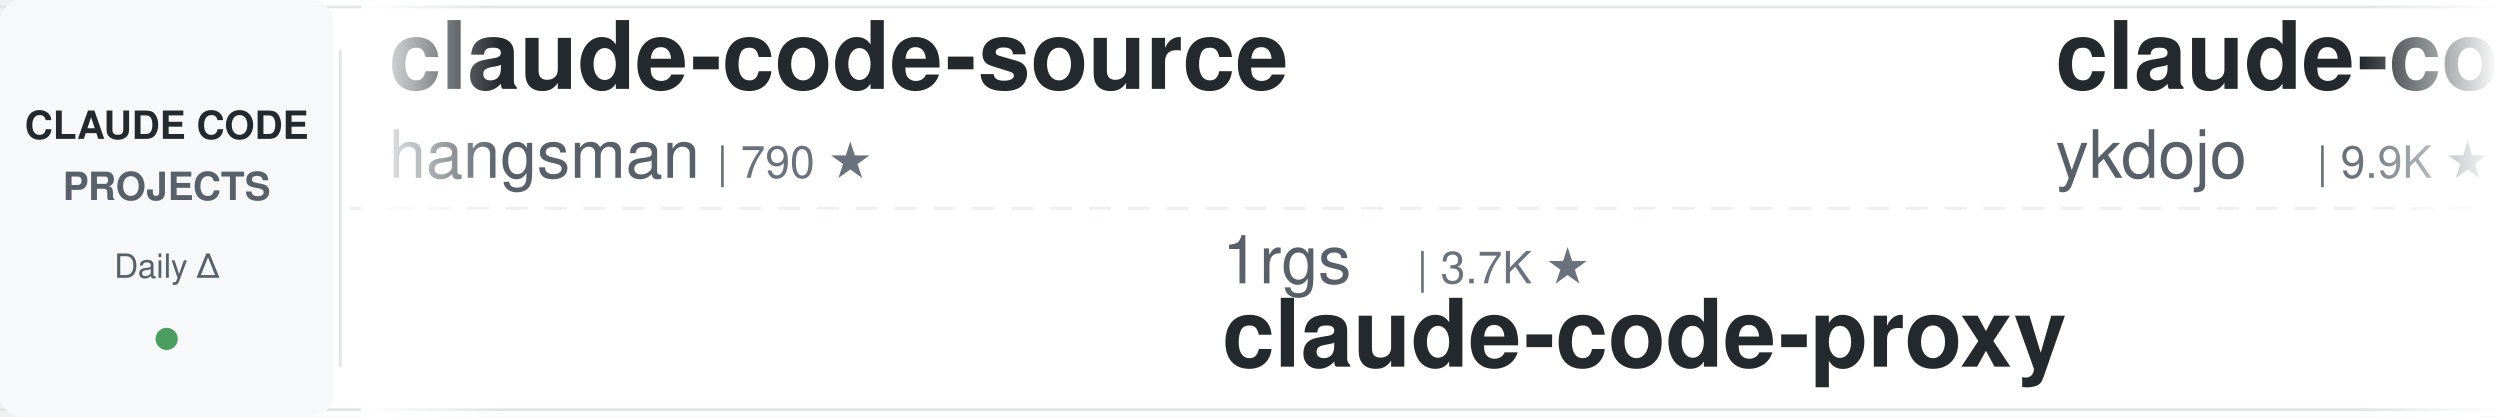
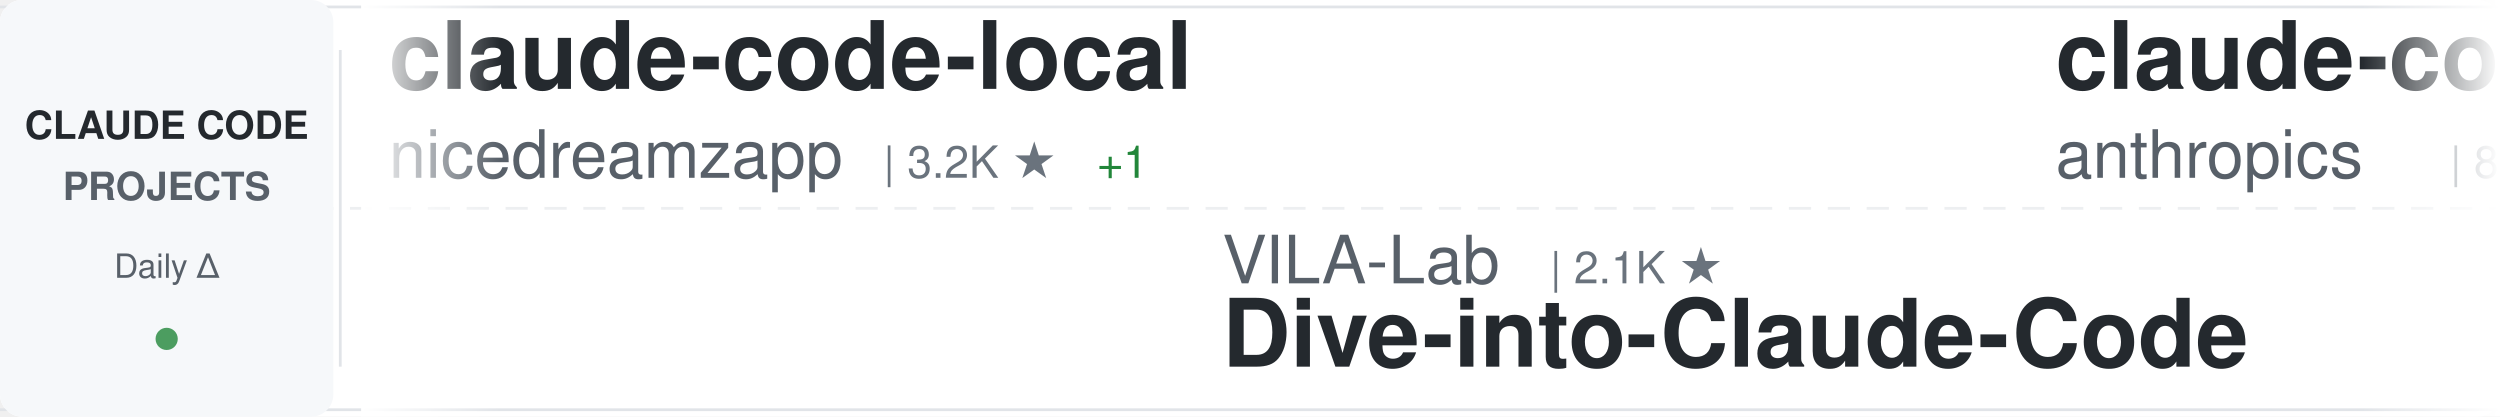
<svg xmlns="http://www.w3.org/2000/svg" width="900" height="150">
  <defs>
    <linearGradient id="awesomeLeftFade" x1="0%" y1="0%" x2="100%" y2="0%">
      <stop offset="0%" style="stop-color:#ffffff;stop-opacity:1" />
      <stop offset="100%" style="stop-color:#ffffff;stop-opacity:0" />
    </linearGradient>
    <linearGradient id="awesomeRightFade" x1="0%" y1="0%" x2="100%" y2="0%">
      <stop offset="0%" style="stop-color:#ffffff;stop-opacity:0" />
      <stop offset="100%" style="stop-color:#ffffff;stop-opacity:1" />
    </linearGradient>
  </defs>
  <rect width="900" height="150" fill="#ffffff" rx="8" />
  <rect x="0" y="2" width="900" height="1" fill="#e1e4e8" />
  <rect x="0" y="147" width="900" height="1" fill="#e1e4e8" />
  <line x1="0" y1="75" x2="900" y2="75" stroke="#e1e4e8" stroke-width="1" stroke-dasharray="8 6" opacity="0.6" />
  <rect x="0" y="0" width="120" height="150" fill="#f6f8fa" rx="8" />
  <text x="60" y="50" font-family="-apple-system, BlinkMacSystemFont, 'Segoe UI', Helvetica, Arial, sans-serif" font-size="14" font-weight="600" fill="#24292e" text-anchor="middle">CLAUDE CODE</text>
  <text x="60" y="72" font-family="-apple-system, BlinkMacSystemFont, 'Segoe UI', Helvetica, Arial, sans-serif" font-size="14" font-weight="600" fill="#586069" text-anchor="middle">PROJECTS</text>
  <text x="60" y="100" font-family="-apple-system, BlinkMacSystemFont, 'Segoe UI', Helvetica, Arial, sans-serif" font-size="12" font-weight="500" fill="#586069" text-anchor="middle">Daily Δ</text>
  <circle cx="60" cy="122" r="4" fill="#22863a" opacity="0.8" />
  <rect x="122" y="18" width="1" height="114" fill="#e1e4e8" />
  <clipPath id="awesomeTickerClip">
    <rect x="130" y="0" width="770" height="150" />
  </clipPath>
  <g clip-path="url(#awesomeTickerClip)">
    <g id="awesomeTickerItems">
      <animateTransform attributeName="transform" attributeType="XML" type="translate" from="0 0" to="-3000 0" dur="54s" repeatCount="indefinite" />
      <g transform="translate(0, 0)">
-         <text x="140" y="32" font-family="-apple-system, BlinkMacSystemFont, 'Segoe UI', Helvetica, Arial, sans-serif" font-size="34" font-weight="600" fill="#24292e">claude-code-source</text>
-         <text x="140" y="64" font-family="-apple-system, BlinkMacSystemFont, 'Segoe UI', Helvetica, Arial, sans-serif" font-size="24" font-weight="400" fill="#586069">hangsman</text>
-         <text x="258" y="64" font-family="-apple-system, BlinkMacSystemFont, 'Segoe UI', Helvetica, Arial, sans-serif" font-size="16" font-weight="500" fill="#6a737d">| 790 ★</text>
+         <text x="140" y="32" font-family="-apple-system, BlinkMacSystemFont, 'Segoe UI', Helvetica, Arial, sans-serif" font-size="34" font-weight="600" fill="#24292e">claude-code-local</text>
+         <text x="140" y="64" font-family="-apple-system, BlinkMacSystemFont, 'Segoe UI', Helvetica, Arial, sans-serif" font-size="24" font-weight="400" fill="#586069">nicedreamzapp</text>
+         <text x="318" y="64" font-family="-apple-system, BlinkMacSystemFont, 'Segoe UI', Helvetica, Arial, sans-serif" font-size="16" font-weight="500" fill="#6a737d">| 3.2K ★</text>
+         <text x="395" y="64" font-family="-apple-system, BlinkMacSystemFont, 'Segoe UI', Helvetica, Arial, sans-serif" font-size="16" font-weight="500" fill="#22863a"> +1</text>
      </g>
      <g transform="translate(300, 0)">
-         <text x="140" y="102" font-family="-apple-system, BlinkMacSystemFont, 'Segoe UI', Helvetica, Arial, sans-serif" font-size="24" font-weight="400" fill="#586069">1rgs</text>
-         <text x="210" y="102" font-family="-apple-system, BlinkMacSystemFont, 'Segoe UI', Helvetica, Arial, sans-serif" font-size="16" font-weight="500" fill="#6a737d">| 3.7K ★</text>
-         <text x="140" y="132" font-family="-apple-system, BlinkMacSystemFont, 'Segoe UI', Helvetica, Arial, sans-serif" font-size="34" font-weight="600" fill="#24292e">claude-code-proxy</text>
+         <text x="140" y="102" font-family="-apple-system, BlinkMacSystemFont, 'Segoe UI', Helvetica, Arial, sans-serif" font-size="24" font-weight="400" fill="#586069">VILA-Lab</text>
+         <text x="258" y="102" font-family="-apple-system, BlinkMacSystemFont, 'Segoe UI', Helvetica, Arial, sans-serif" font-size="16" font-weight="500" fill="#6a737d">| 2.1K ★</text>
+         <text x="140" y="132" font-family="-apple-system, BlinkMacSystemFont, 'Segoe UI', Helvetica, Arial, sans-serif" font-size="34" font-weight="600" fill="#24292e">Dive-into-Claude-Code</text>
      </g>
      <g transform="translate(600, 0)">
-         <text x="140" y="32" font-family="-apple-system, BlinkMacSystemFont, 'Segoe UI', Helvetica, Arial, sans-serif" font-size="34" font-weight="600" fill="#24292e">claude-code-tips</text>
-         <text x="140" y="64" font-family="-apple-system, BlinkMacSystemFont, 'Segoe UI', Helvetica, Arial, sans-serif" font-size="24" font-weight="400" fill="#586069">ykdojo</text>
-         <text x="234" y="64" font-family="-apple-system, BlinkMacSystemFont, 'Segoe UI', Helvetica, Arial, sans-serif" font-size="16" font-weight="500" fill="#6a737d">| 9.9K ★</text>
-         <text x="311" y="64" font-family="-apple-system, BlinkMacSystemFont, 'Segoe UI', Helvetica, Arial, sans-serif" font-size="16" font-weight="500" fill="#22863a"> +9</text>
+         <text x="140" y="32" font-family="-apple-system, BlinkMacSystemFont, 'Segoe UI', Helvetica, Arial, sans-serif" font-size="34" font-weight="600" fill="#24292e">claude-code-action</text>
+         <text x="140" y="64" font-family="-apple-system, BlinkMacSystemFont, 'Segoe UI', Helvetica, Arial, sans-serif" font-size="24" font-weight="400" fill="#586069">anthropics</text>
+         <text x="282" y="64" font-family="-apple-system, BlinkMacSystemFont, 'Segoe UI', Helvetica, Arial, sans-serif" font-size="16" font-weight="500" fill="#6a737d">| 8.7K ★</text>
+         <text x="359" y="64" font-family="-apple-system, BlinkMacSystemFont, 'Segoe UI', Helvetica, Arial, sans-serif" font-size="16" font-weight="500" fill="#22863a"> +1</text>
      </g>
      <g transform="translate(900, 0)">
-         <text x="140" y="102" font-family="-apple-system, BlinkMacSystemFont, 'Segoe UI', Helvetica, Arial, sans-serif" font-size="24" font-weight="400" fill="#586069">feiskyer</text>
-         <text x="258" y="102" font-family="-apple-system, BlinkMacSystemFont, 'Segoe UI', Helvetica, Arial, sans-serif" font-size="16" font-weight="500" fill="#6a737d">| 1.6K ★</text>
-         <text x="140" y="132" font-family="-apple-system, BlinkMacSystemFont, 'Segoe UI', Helvetica, Arial, sans-serif" font-size="34" font-weight="600" fill="#24292e">claude-code-settings</text>
+         <text x="140" y="102" font-family="-apple-system, BlinkMacSystemFont, 'Segoe UI', Helvetica, Arial, sans-serif" font-size="24" font-weight="400" fill="#586069">AICoderTudou</text>
+         <text x="306" y="102" font-family="-apple-system, BlinkMacSystemFont, 'Segoe UI', Helvetica, Arial, sans-serif" font-size="16" font-weight="500" fill="#6a737d">| 496 ★</text>
+         <text x="140" y="132" font-family="-apple-system, BlinkMacSystemFont, 'Segoe UI', Helvetica, Arial, sans-serif" font-size="34" font-weight="600" fill="#24292e">claude-code-tudou</text>
      </g>
      <g transform="translate(1200, 0)">
-         <text x="140" y="32" font-family="-apple-system, BlinkMacSystemFont, 'Segoe UI', Helvetica, Arial, sans-serif" font-size="34" font-weight="600" fill="#24292e">claude-code-book</text>
-         <text x="140" y="64" font-family="-apple-system, BlinkMacSystemFont, 'Segoe UI', Helvetica, Arial, sans-serif" font-size="24" font-weight="400" fill="#586069">lintsinghua</text>
-         <text x="294" y="64" font-family="-apple-system, BlinkMacSystemFont, 'Segoe UI', Helvetica, Arial, sans-serif" font-size="16" font-weight="500" fill="#6a737d">| 4.1K ★</text>
-         <text x="371" y="64" font-family="-apple-system, BlinkMacSystemFont, 'Segoe UI', Helvetica, Arial, sans-serif" font-size="16" font-weight="500" fill="#22863a"> +3</text>
+         <text x="140" y="32" font-family="-apple-system, BlinkMacSystemFont, 'Segoe UI', Helvetica, Arial, sans-serif" font-size="34" font-weight="600" fill="#24292e">claude-code-showcase</text>
+         <text x="140" y="64" font-family="-apple-system, BlinkMacSystemFont, 'Segoe UI', Helvetica, Arial, sans-serif" font-size="24" font-weight="400" fill="#586069">ChrisWiles</text>
+         <text x="282" y="64" font-family="-apple-system, BlinkMacSystemFont, 'Segoe UI', Helvetica, Arial, sans-serif" font-size="16" font-weight="500" fill="#6a737d">| 6.0K ★</text>
      </g>
      <g transform="translate(1500, 0)">
-         <text x="140" y="102" font-family="-apple-system, BlinkMacSystemFont, 'Segoe UI', Helvetica, Arial, sans-serif" font-size="24" font-weight="400" fill="#586069">AprilNEA</text>
-         <text x="258" y="102" font-family="-apple-system, BlinkMacSystemFont, 'Segoe UI', Helvetica, Arial, sans-serif" font-size="16" font-weight="500" fill="#6a737d">| 391 ★</text>
-         <text x="140" y="132" font-family="-apple-system, BlinkMacSystemFont, 'Segoe UI', Helvetica, Arial, sans-serif" font-size="34" font-weight="600" fill="#24292e">claude-code-source</text>
+         <text x="140" y="102" font-family="-apple-system, BlinkMacSystemFont, 'Segoe UI', Helvetica, Arial, sans-serif" font-size="24" font-weight="400" fill="#586069">andrew-kramer-inno</text>
+         <text x="378" y="102" font-family="-apple-system, BlinkMacSystemFont, 'Segoe UI', Helvetica, Arial, sans-serif" font-size="16" font-weight="500" fill="#6a737d">| 594 ★</text>
+         <text x="140" y="132" font-family="-apple-system, BlinkMacSystemFont, 'Segoe UI', Helvetica, Arial, sans-serif" font-size="34" font-weight="600" fill="#24292e">claude-code-source-build</text>
      </g>
      <g transform="translate(1800, 0)">
        <text x="140" y="32" font-family="-apple-system, BlinkMacSystemFont, 'Segoe UI', Helvetica, Arial, sans-serif" font-size="34" font-weight="600" fill="#24292e">ECC</text>
        <text x="140" y="64" font-family="-apple-system, BlinkMacSystemFont, 'Segoe UI', Helvetica, Arial, sans-serif" font-size="24" font-weight="400" fill="#586069">affaan-m</text>
        <text x="258" y="64" font-family="-apple-system, BlinkMacSystemFont, 'Segoe UI', Helvetica, Arial, sans-serif" font-size="16" font-weight="500" fill="#6a737d">| 243.0K ★</text>
-         <text x="353" y="64" font-family="-apple-system, BlinkMacSystemFont, 'Segoe UI', Helvetica, Arial, sans-serif" font-size="16" font-weight="500" fill="#22863a"> +21</text>
+         <text x="353" y="64" font-family="-apple-system, BlinkMacSystemFont, 'Segoe UI', Helvetica, Arial, sans-serif" font-size="16" font-weight="500" fill="#22863a"> +29</text>
      </g>
      <g transform="translate(2100, 0)">
-         <text x="140" y="102" font-family="-apple-system, BlinkMacSystemFont, 'Segoe UI', Helvetica, Arial, sans-serif" font-size="24" font-weight="400" fill="#586069">OrcaWhisper</text>
-         <text x="294" y="102" font-family="-apple-system, BlinkMacSystemFont, 'Segoe UI', Helvetica, Arial, sans-serif" font-size="16" font-weight="500" fill="#6a737d">| 91 ★</text>
-         <text x="140" y="132" font-family="-apple-system, BlinkMacSystemFont, 'Segoe UI', Helvetica, Arial, sans-serif" font-size="34" font-weight="600" fill="#24292e">Claude-Code</text>
+         <text x="140" y="102" font-family="-apple-system, BlinkMacSystemFont, 'Segoe UI', Helvetica, Arial, sans-serif" font-size="24" font-weight="400" fill="#586069">Njengah</text>
+         <text x="246" y="102" font-family="-apple-system, BlinkMacSystemFont, 'Segoe UI', Helvetica, Arial, sans-serif" font-size="16" font-weight="500" fill="#6a737d">| 1.9K ★</text>
+         <text x="140" y="132" font-family="-apple-system, BlinkMacSystemFont, 'Segoe UI', Helvetica, Arial, sans-serif" font-size="34" font-weight="600" fill="#24292e">claude-code-cheat-sheet</text>
      </g>
      <g transform="translate(2400, 0)">
        <text x="140" y="32" font-family="-apple-system, BlinkMacSystemFont, 'Segoe UI', Helvetica, Arial, sans-serif" font-size="34" font-weight="600" fill="#24292e">claude-code-cli</text>
        <text x="140" y="64" font-family="-apple-system, BlinkMacSystemFont, 'Segoe UI', Helvetica, Arial, sans-serif" font-size="24" font-weight="400" fill="#586069">huangserva</text>
        <text x="282" y="64" font-family="-apple-system, BlinkMacSystemFont, 'Segoe UI', Helvetica, Arial, sans-serif" font-size="16" font-weight="500" fill="#6a737d">| 625 ★</text>
-         <text x="350" y="64" font-family="-apple-system, BlinkMacSystemFont, 'Segoe UI', Helvetica, Arial, sans-serif" font-size="16" font-weight="500" fill="#22863a"> +2</text>
      </g>
      <g transform="translate(2700, 0)">
-         <text x="140" y="102" font-family="-apple-system, BlinkMacSystemFont, 'Segoe UI', Helvetica, Arial, sans-serif" font-size="24" font-weight="400" fill="#586069">Donchitos</text>
-         <text x="270" y="102" font-family="-apple-system, BlinkMacSystemFont, 'Segoe UI', Helvetica, Arial, sans-serif" font-size="16" font-weight="500" fill="#6a737d">| 24.5K ★</text>
-         <text x="356" y="102" font-family="-apple-system, BlinkMacSystemFont, 'Segoe UI', Helvetica, Arial, sans-serif" font-size="16" font-weight="500" fill="#22863a"> +3</text>
-         <text x="140" y="132" font-family="-apple-system, BlinkMacSystemFont, 'Segoe UI', Helvetica, Arial, sans-serif" font-size="34" font-weight="600" fill="#24292e">Claude-Code-Game-Studios</text>
+         <text x="140" y="102" font-family="-apple-system, BlinkMacSystemFont, 'Segoe UI', Helvetica, Arial, sans-serif" font-size="24" font-weight="400" fill="#586069">multica-ai</text>
+         <text x="282" y="102" font-family="-apple-system, BlinkMacSystemFont, 'Segoe UI', Helvetica, Arial, sans-serif" font-size="16" font-weight="500" fill="#6a737d">| 206.8K ★</text>
+         <text x="377" y="102" font-family="-apple-system, BlinkMacSystemFont, 'Segoe UI', Helvetica, Arial, sans-serif" font-size="16" font-weight="500" fill="#22863a"> +96</text>
+         <text x="140" y="132" font-family="-apple-system, BlinkMacSystemFont, 'Segoe UI', Helvetica, Arial, sans-serif" font-size="34" font-weight="600" fill="#24292e">andrej-karpathy-skills</text>
      </g>
      <g transform="translate(3000, 0)">
-         <text x="140" y="32" font-family="-apple-system, BlinkMacSystemFont, 'Segoe UI', Helvetica, Arial, sans-serif" font-size="34" font-weight="600" fill="#24292e">claude-code-source</text>
-         <text x="140" y="64" font-family="-apple-system, BlinkMacSystemFont, 'Segoe UI', Helvetica, Arial, sans-serif" font-size="24" font-weight="400" fill="#586069">hangsman</text>
-         <text x="258" y="64" font-family="-apple-system, BlinkMacSystemFont, 'Segoe UI', Helvetica, Arial, sans-serif" font-size="16" font-weight="500" fill="#6a737d">| 790 ★</text>
+         <text x="140" y="32" font-family="-apple-system, BlinkMacSystemFont, 'Segoe UI', Helvetica, Arial, sans-serif" font-size="34" font-weight="600" fill="#24292e">claude-code-local</text>
+         <text x="140" y="64" font-family="-apple-system, BlinkMacSystemFont, 'Segoe UI', Helvetica, Arial, sans-serif" font-size="24" font-weight="400" fill="#586069">nicedreamzapp</text>
+         <text x="318" y="64" font-family="-apple-system, BlinkMacSystemFont, 'Segoe UI', Helvetica, Arial, sans-serif" font-size="16" font-weight="500" fill="#6a737d">| 3.2K ★</text>
+         <text x="395" y="64" font-family="-apple-system, BlinkMacSystemFont, 'Segoe UI', Helvetica, Arial, sans-serif" font-size="16" font-weight="500" fill="#22863a"> +1</text>
      </g>
      <g transform="translate(3300, 0)">
-         <text x="140" y="102" font-family="-apple-system, BlinkMacSystemFont, 'Segoe UI', Helvetica, Arial, sans-serif" font-size="24" font-weight="400" fill="#586069">1rgs</text>
-         <text x="210" y="102" font-family="-apple-system, BlinkMacSystemFont, 'Segoe UI', Helvetica, Arial, sans-serif" font-size="16" font-weight="500" fill="#6a737d">| 3.7K ★</text>
-         <text x="140" y="132" font-family="-apple-system, BlinkMacSystemFont, 'Segoe UI', Helvetica, Arial, sans-serif" font-size="34" font-weight="600" fill="#24292e">claude-code-proxy</text>
+         <text x="140" y="102" font-family="-apple-system, BlinkMacSystemFont, 'Segoe UI', Helvetica, Arial, sans-serif" font-size="24" font-weight="400" fill="#586069">VILA-Lab</text>
+         <text x="258" y="102" font-family="-apple-system, BlinkMacSystemFont, 'Segoe UI', Helvetica, Arial, sans-serif" font-size="16" font-weight="500" fill="#6a737d">| 2.1K ★</text>
+         <text x="140" y="132" font-family="-apple-system, BlinkMacSystemFont, 'Segoe UI', Helvetica, Arial, sans-serif" font-size="34" font-weight="600" fill="#24292e">Dive-into-Claude-Code</text>
      </g>
      <g transform="translate(3600, 0)">
-         <text x="140" y="32" font-family="-apple-system, BlinkMacSystemFont, 'Segoe UI', Helvetica, Arial, sans-serif" font-size="34" font-weight="600" fill="#24292e">claude-code-tips</text>
-         <text x="140" y="64" font-family="-apple-system, BlinkMacSystemFont, 'Segoe UI', Helvetica, Arial, sans-serif" font-size="24" font-weight="400" fill="#586069">ykdojo</text>
-         <text x="234" y="64" font-family="-apple-system, BlinkMacSystemFont, 'Segoe UI', Helvetica, Arial, sans-serif" font-size="16" font-weight="500" fill="#6a737d">| 9.9K ★</text>
-         <text x="311" y="64" font-family="-apple-system, BlinkMacSystemFont, 'Segoe UI', Helvetica, Arial, sans-serif" font-size="16" font-weight="500" fill="#22863a"> +9</text>
+         <text x="140" y="32" font-family="-apple-system, BlinkMacSystemFont, 'Segoe UI', Helvetica, Arial, sans-serif" font-size="34" font-weight="600" fill="#24292e">claude-code-action</text>
+         <text x="140" y="64" font-family="-apple-system, BlinkMacSystemFont, 'Segoe UI', Helvetica, Arial, sans-serif" font-size="24" font-weight="400" fill="#586069">anthropics</text>
+         <text x="282" y="64" font-family="-apple-system, BlinkMacSystemFont, 'Segoe UI', Helvetica, Arial, sans-serif" font-size="16" font-weight="500" fill="#6a737d">| 8.7K ★</text>
+         <text x="359" y="64" font-family="-apple-system, BlinkMacSystemFont, 'Segoe UI', Helvetica, Arial, sans-serif" font-size="16" font-weight="500" fill="#22863a"> +1</text>
      </g>
      <g transform="translate(3900, 0)">
-         <text x="140" y="102" font-family="-apple-system, BlinkMacSystemFont, 'Segoe UI', Helvetica, Arial, sans-serif" font-size="24" font-weight="400" fill="#586069">feiskyer</text>
-         <text x="258" y="102" font-family="-apple-system, BlinkMacSystemFont, 'Segoe UI', Helvetica, Arial, sans-serif" font-size="16" font-weight="500" fill="#6a737d">| 1.6K ★</text>
-         <text x="140" y="132" font-family="-apple-system, BlinkMacSystemFont, 'Segoe UI', Helvetica, Arial, sans-serif" font-size="34" font-weight="600" fill="#24292e">claude-code-settings</text>
+         <text x="140" y="102" font-family="-apple-system, BlinkMacSystemFont, 'Segoe UI', Helvetica, Arial, sans-serif" font-size="24" font-weight="400" fill="#586069">AICoderTudou</text>
+         <text x="306" y="102" font-family="-apple-system, BlinkMacSystemFont, 'Segoe UI', Helvetica, Arial, sans-serif" font-size="16" font-weight="500" fill="#6a737d">| 496 ★</text>
+         <text x="140" y="132" font-family="-apple-system, BlinkMacSystemFont, 'Segoe UI', Helvetica, Arial, sans-serif" font-size="34" font-weight="600" fill="#24292e">claude-code-tudou</text>
      </g>
    </g>
  </g>
  <rect x="130" y="0" width="50" height="150" fill="url(#awesomeLeftFade)" />
  <rect x="850" y="0" width="50" height="150" fill="url(#awesomeRightFade)" />
</svg>
